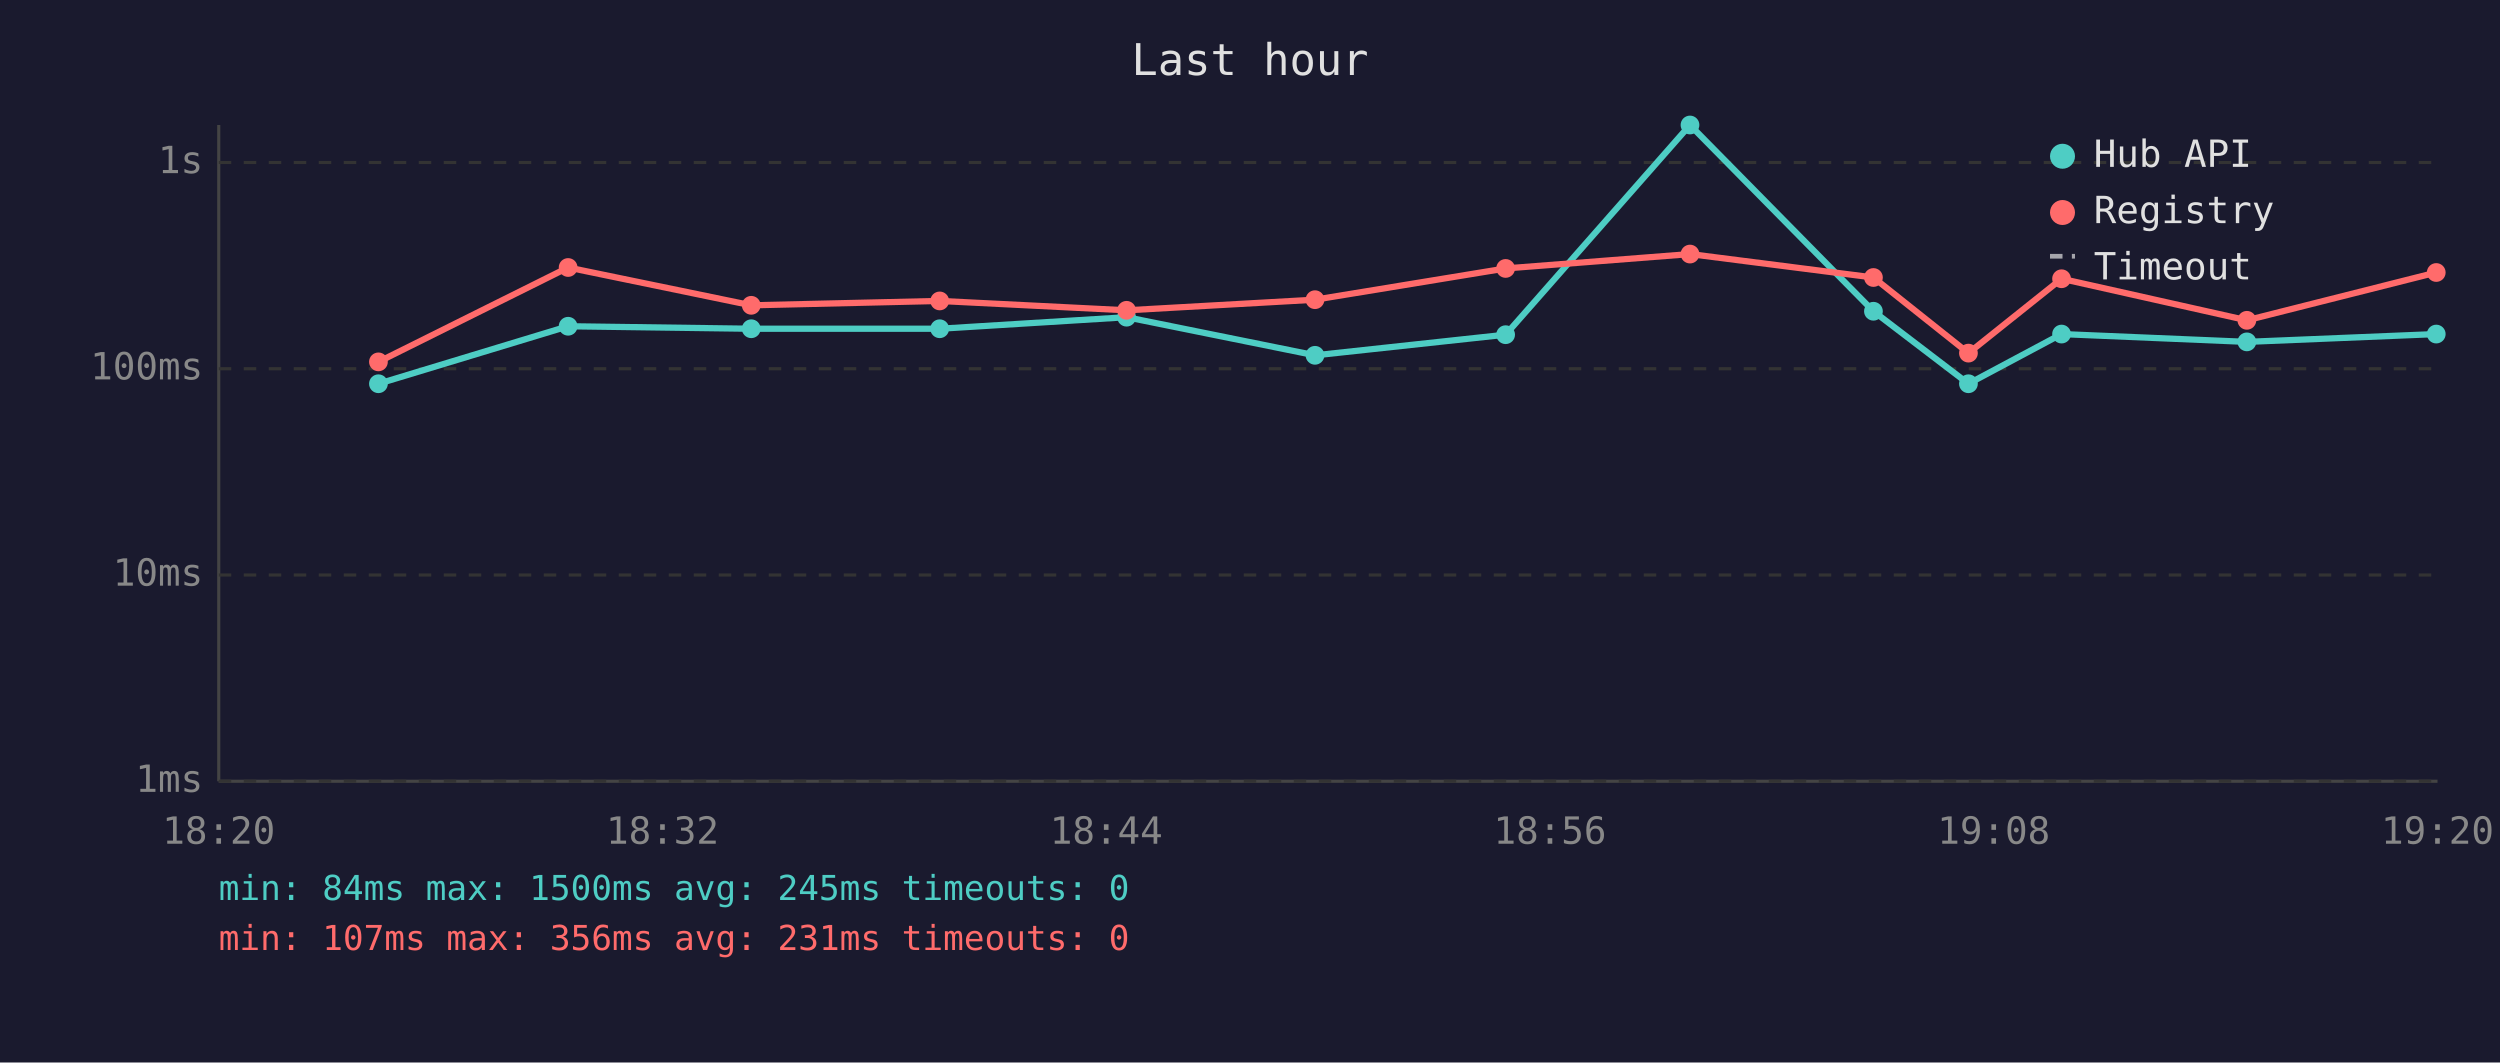
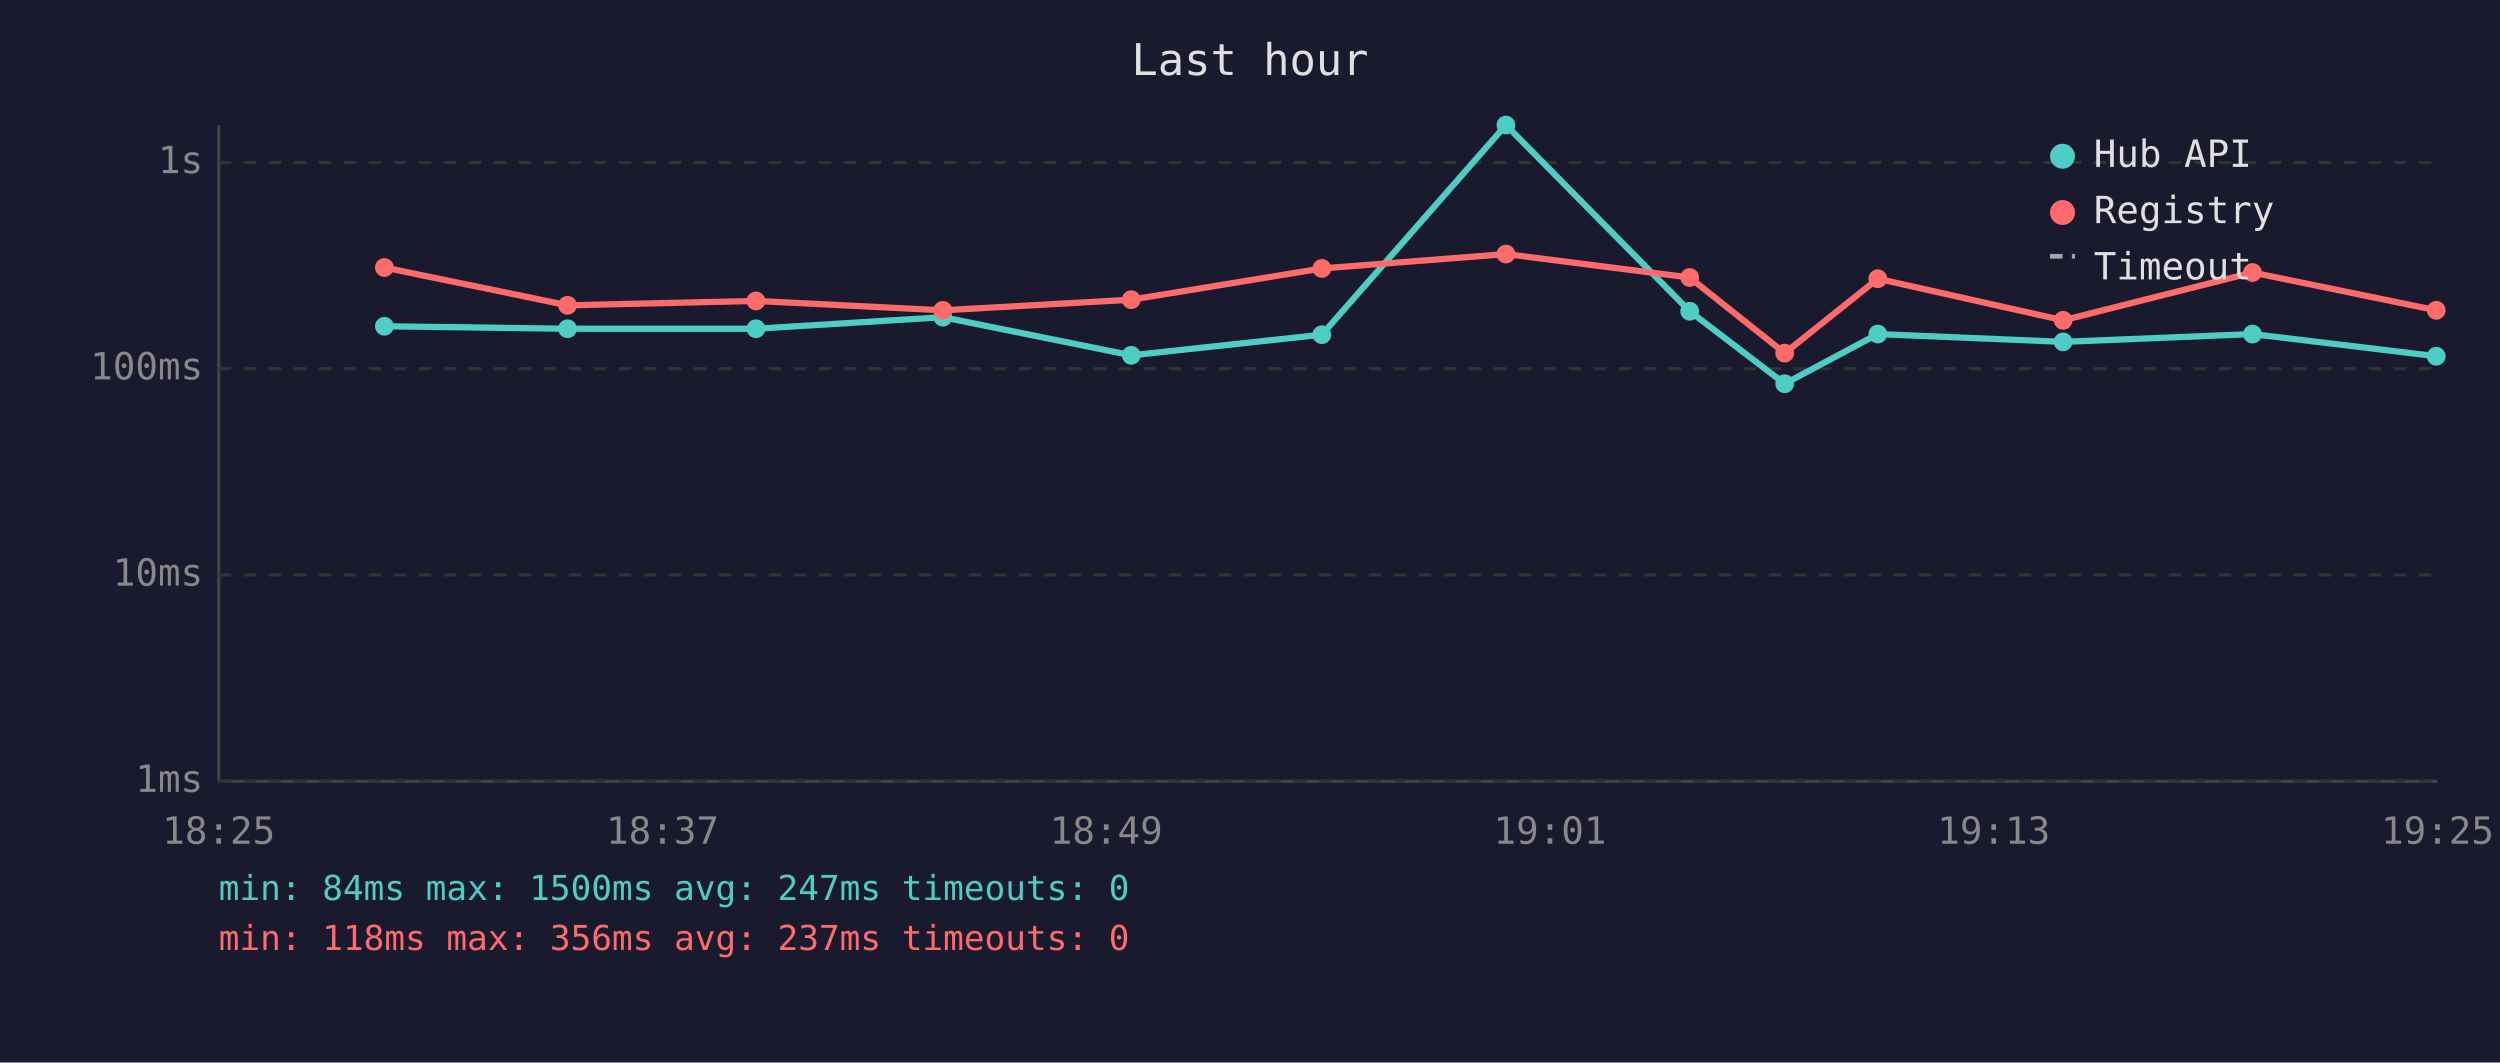
<svg xmlns="http://www.w3.org/2000/svg" viewBox="0 0 800 340" font-family="monospace" font-size="12">
  <rect width="800" height="340" fill="#1a1a2e" />
  <text x="400" y="24" fill="#e0e0e0" font-size="14" text-anchor="middle">Last hour</text>
  <line x1="70" y1="40" x2="70" y2="250" stroke="#444" stroke-width="1" />
  <line x1="70" y1="250" x2="780" y2="250" stroke="#444" stroke-width="1" />
  <line x1="70" y1="250" x2="780" y2="250" stroke="#333" stroke-width="1" stroke-dasharray="4" />
  <text x="65" y="250" fill="#888" text-anchor="end" dominant-baseline="middle">1ms</text>
  <line x1="70" y1="184" x2="780" y2="184" stroke="#333" stroke-width="1" stroke-dasharray="4" />
  <text x="65" y="184" fill="#888" text-anchor="end" dominant-baseline="middle">10ms</text>
  <line x1="70" y1="118" x2="780" y2="118" stroke="#333" stroke-width="1" stroke-dasharray="4" />
  <text x="65" y="118" fill="#888" text-anchor="end" dominant-baseline="middle">100ms</text>
  <line x1="70" y1="52" x2="780" y2="52" stroke="#333" stroke-width="1" stroke-dasharray="4" />
  <text x="65" y="52" fill="#888" text-anchor="end" dominant-baseline="middle">1s</text>
-   <text x="70" y="270" fill="#888" text-anchor="middle">18:20</text>
-   <text x="212" y="270" fill="#888" text-anchor="middle">18:32</text>
-   <text x="354" y="270" fill="#888" text-anchor="middle">18:44</text>
-   <text x="496" y="270" fill="#888" text-anchor="middle">18:56</text>
-   <text x="638" y="270" fill="#888" text-anchor="middle">19:08</text>
-   <text x="780" y="270" fill="#888" text-anchor="middle">19:20</text>
-   <polyline points="121.1,122.8 181.8,104.4 240.4,105.2 300.7,105.2 360.5,101.5 420.8,113.7 481.8,107.1 540.8,40.0 599.5,99.6 629.9,122.8 659.7,106.9 719.0,109.4 779.6,106.9" fill="none" stroke="#4ecdc4" stroke-width="2" opacity="1" />
-   <circle cx="121.1" cy="122.8" r="3" fill="#4ecdc4" />
-   <circle cx="181.8" cy="104.4" r="3" fill="#4ecdc4" />
-   <circle cx="240.4" cy="105.2" r="3" fill="#4ecdc4" />
-   <circle cx="300.7" cy="105.2" r="3" fill="#4ecdc4" />
-   <circle cx="360.5" cy="101.5" r="3" fill="#4ecdc4" />
-   <circle cx="420.8" cy="113.7" r="3" fill="#4ecdc4" />
-   <circle cx="481.8" cy="107.1" r="3" fill="#4ecdc4" />
-   <circle cx="540.8" cy="40.0" r="3" fill="#4ecdc4" />
-   <circle cx="599.5" cy="99.6" r="3" fill="#4ecdc4" />
-   <circle cx="629.9" cy="122.8" r="3" fill="#4ecdc4" />
-   <circle cx="659.7" cy="106.9" r="3" fill="#4ecdc4" />
-   <circle cx="719.0" cy="109.4" r="3" fill="#4ecdc4" />
-   <circle cx="779.6" cy="106.9" r="3" fill="#4ecdc4" />
-   <polyline points="121.1,115.8 181.8,85.6 240.4,97.7 300.7,96.3 360.5,99.3 420.8,95.9 481.8,85.9 540.8,81.3 599.5,88.8 629.9,113.0 659.7,89.2 719.0,102.5 779.6,87.2" fill="none" stroke="#ff6b6b" stroke-width="2" opacity="1" />
-   <circle cx="121.1" cy="115.8" r="3" fill="#ff6b6b" />
-   <circle cx="181.8" cy="85.6" r="3" fill="#ff6b6b" />
-   <circle cx="240.4" cy="97.7" r="3" fill="#ff6b6b" />
-   <circle cx="300.7" cy="96.3" r="3" fill="#ff6b6b" />
-   <circle cx="360.5" cy="99.3" r="3" fill="#ff6b6b" />
-   <circle cx="420.8" cy="95.9" r="3" fill="#ff6b6b" />
-   <circle cx="481.8" cy="85.9" r="3" fill="#ff6b6b" />
-   <circle cx="540.8" cy="81.3" r="3" fill="#ff6b6b" />
-   <circle cx="599.5" cy="88.8" r="3" fill="#ff6b6b" />
-   <circle cx="629.9" cy="113.0" r="3" fill="#ff6b6b" />
-   <circle cx="659.7" cy="89.2" r="3" fill="#ff6b6b" />
-   <circle cx="719.0" cy="102.5" r="3" fill="#ff6b6b" />
-   <circle cx="779.6" cy="87.2" r="3" fill="#ff6b6b" />
+   <text x="70" y="270" fill="#888" text-anchor="middle">18:25</text>
+   <text x="212" y="270" fill="#888" text-anchor="middle">18:37</text>
+   <text x="354" y="270" fill="#888" text-anchor="middle">18:49</text>
+   <text x="496" y="270" fill="#888" text-anchor="middle">19:01</text>
+   <text x="638" y="270" fill="#888" text-anchor="middle">19:13</text>
+   <text x="780" y="270" fill="#888" text-anchor="middle">19:25</text>
+   <polyline points="123.0,104.4 181.6,105.2 241.9,105.2 301.7,101.5 362.0,113.7 423.0,107.1 481.9,40.0 540.7,99.6 571.1,122.8 600.9,106.9 660.2,109.4 720.8,106.9 779.6,114.0" fill="none" stroke="#4ecdc4" stroke-width="2" opacity="1" />
+   <circle cx="123.0" cy="104.4" r="3" fill="#4ecdc4" />
+   <circle cx="181.6" cy="105.2" r="3" fill="#4ecdc4" />
+   <circle cx="241.9" cy="105.2" r="3" fill="#4ecdc4" />
+   <circle cx="301.7" cy="101.5" r="3" fill="#4ecdc4" />
+   <circle cx="362.0" cy="113.7" r="3" fill="#4ecdc4" />
+   <circle cx="423.0" cy="107.1" r="3" fill="#4ecdc4" />
+   <circle cx="481.9" cy="40.0" r="3" fill="#4ecdc4" />
+   <circle cx="540.7" cy="99.6" r="3" fill="#4ecdc4" />
+   <circle cx="571.1" cy="122.8" r="3" fill="#4ecdc4" />
+   <circle cx="600.9" cy="106.9" r="3" fill="#4ecdc4" />
+   <circle cx="660.2" cy="109.4" r="3" fill="#4ecdc4" />
+   <circle cx="720.8" cy="106.9" r="3" fill="#4ecdc4" />
+   <circle cx="779.6" cy="114.0" r="3" fill="#4ecdc4" />
+   <polyline points="123.0,85.6 181.6,97.7 241.9,96.3 301.7,99.3 362.0,95.9 423.0,85.9 481.9,81.3 540.7,88.8 571.1,113.0 600.9,89.2 660.2,102.5 720.8,87.2 779.6,99.3" fill="none" stroke="#ff6b6b" stroke-width="2" opacity="1" />
+   <circle cx="123.0" cy="85.6" r="3" fill="#ff6b6b" />
+   <circle cx="181.6" cy="97.7" r="3" fill="#ff6b6b" />
+   <circle cx="241.9" cy="96.3" r="3" fill="#ff6b6b" />
+   <circle cx="301.7" cy="99.3" r="3" fill="#ff6b6b" />
+   <circle cx="362.0" cy="95.9" r="3" fill="#ff6b6b" />
+   <circle cx="423.0" cy="85.9" r="3" fill="#ff6b6b" />
+   <circle cx="481.9" cy="81.3" r="3" fill="#ff6b6b" />
+   <circle cx="540.7" cy="88.8" r="3" fill="#ff6b6b" />
+   <circle cx="571.1" cy="113.0" r="3" fill="#ff6b6b" />
+   <circle cx="600.9" cy="89.2" r="3" fill="#ff6b6b" />
+   <circle cx="660.2" cy="102.5" r="3" fill="#ff6b6b" />
+   <circle cx="720.8" cy="87.2" r="3" fill="#ff6b6b" />
+   <circle cx="779.6" cy="99.3" r="3" fill="#ff6b6b" />
  <circle cx="660" cy="50" r="4" fill="#4ecdc4" />
  <text x="670" y="50" fill="#e0e0e0" dominant-baseline="middle">Hub API</text>
  <circle cx="660" cy="68" r="4" fill="#ff6b6b" />
  <text x="670" y="68" fill="#e0e0e0" dominant-baseline="middle">Registry</text>
  <line x1="656" y1="82" x2="664" y2="82" stroke="#e0e0e0" stroke-width="1.5" stroke-dasharray="4,3" opacity="0.7" />
  <text x="670" y="86" fill="#e0e0e0" dominant-baseline="middle">Timeout</text>
-   <text x="70" y="288" fill="#4ecdc4" font-size="11">min: 84ms  max: 1500ms  avg: 245ms  timeouts: 0</text>
-   <text x="70" y="304" fill="#ff6b6b" font-size="11">min: 107ms  max: 356ms  avg: 231ms  timeouts: 0</text>
+   <text x="70" y="288" fill="#4ecdc4" font-size="11">min: 84ms  max: 1500ms  avg: 247ms  timeouts: 0</text>
+   <text x="70" y="304" fill="#ff6b6b" font-size="11">min: 118ms  max: 356ms  avg: 237ms  timeouts: 0</text>
</svg>
